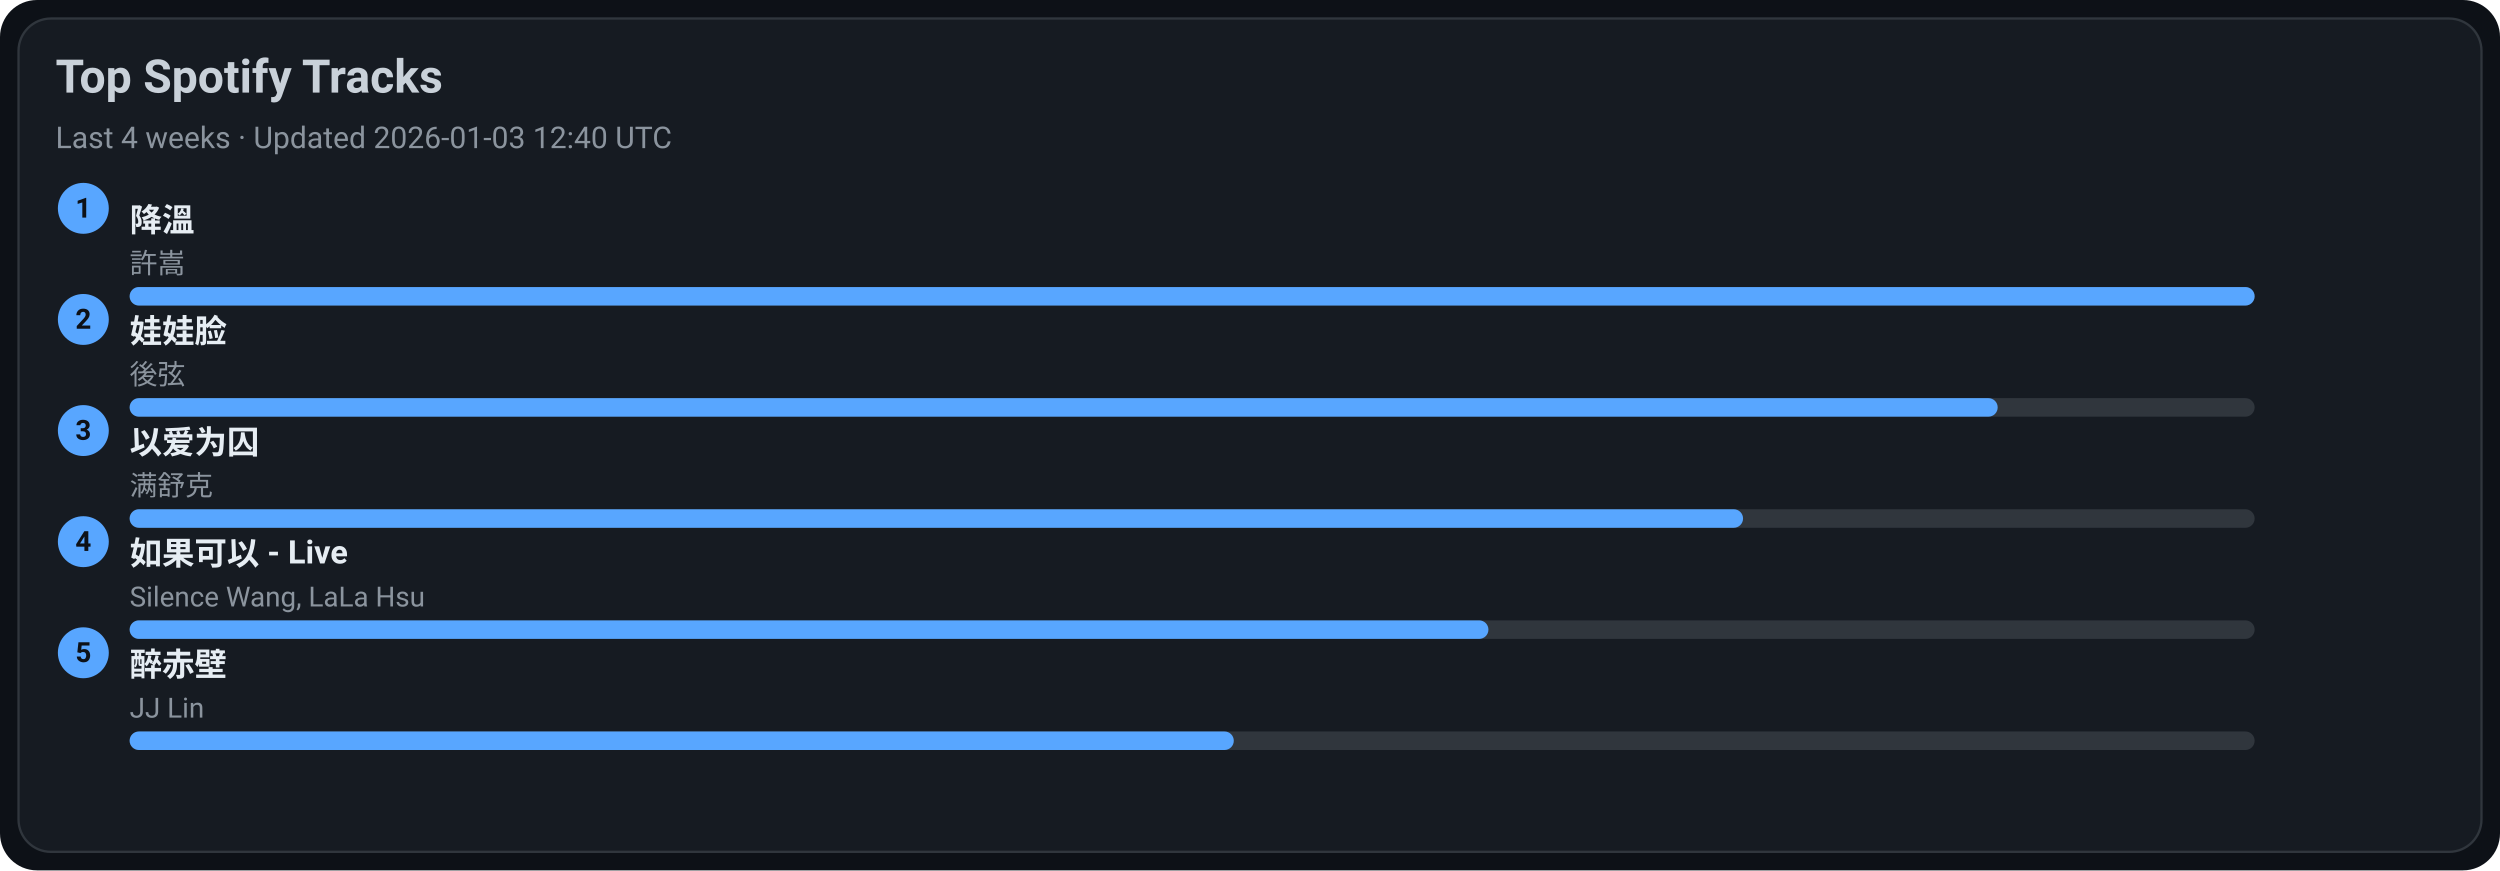
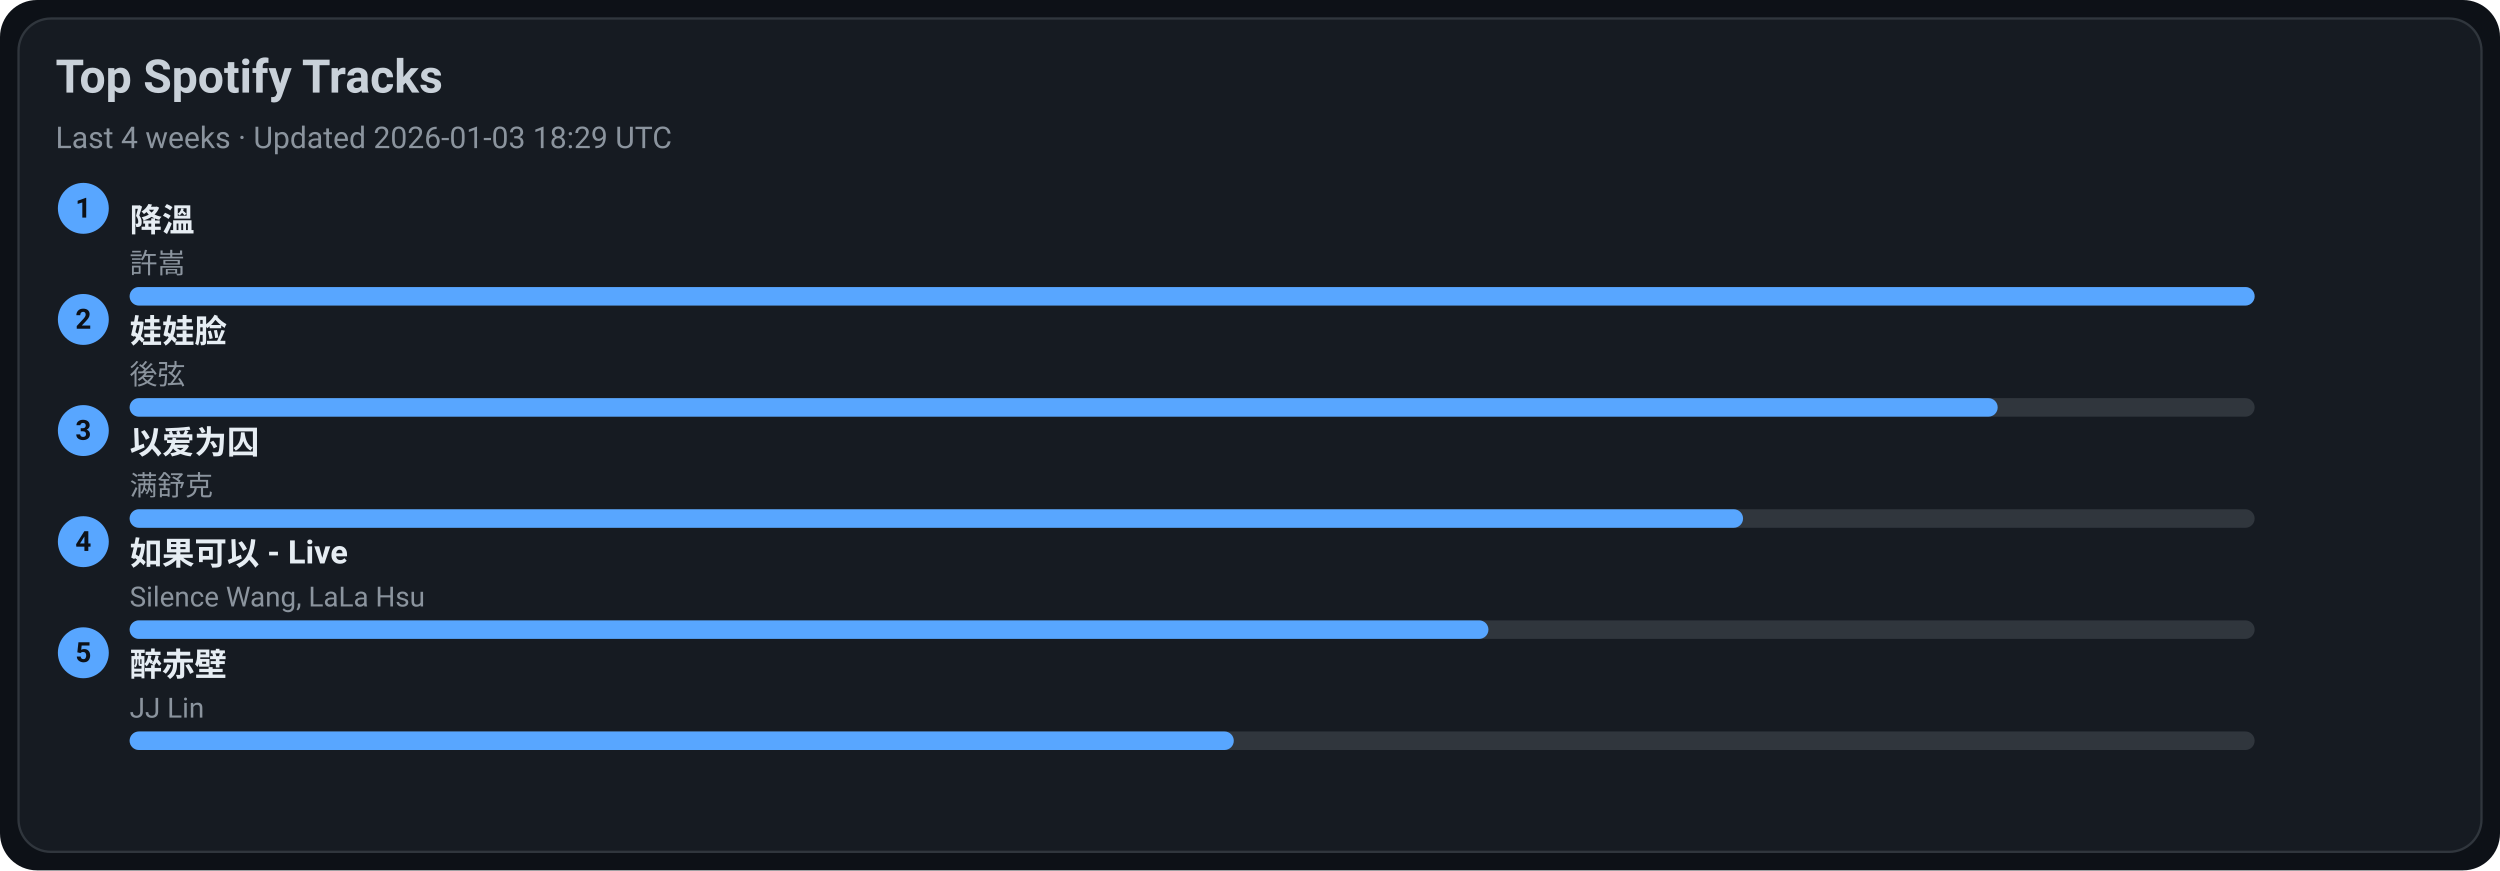
<svg xmlns="http://www.w3.org/2000/svg" width="1080" height="376" viewBox="0 0 1080 376">
  <style>text{font-family:-apple-system,BlinkMacSystemFont,Segoe UI,Roboto,Ubuntu,Helvetica Neue,Arial,Noto Sans,sans-serif}</style>
  <rect width="1080" height="376" rx="16" fill="#0d1117" />
  <rect x="8" y="8" width="1064" height="360" rx="14" fill="#161b22" stroke="#30363d" />
  <text x="24" y="40" font-size="20" fill="#c9d1d9" font-weight="600">Top Spotify Tracks</text>
-   <text x="24" y="64" font-size="13" fill="#8b949e">Last 4 weeks · Updated 2026-01-03 12:40 UTC</text>
+   <text x="24" y="64" font-size="13" fill="#8b949e">Last 4 weeks · Updated 2026-01-03 18:29 UTC</text>
  <circle cx="36" cy="90" r="11" fill="#58a6ff" />
  <text x="36" y="94" text-anchor="middle" font-size="12" fill="#0d1117" font-weight="700">1</text>
  <a href="https://open.spotify.com/track/2q9uhrOfyOnBa3oWR1PfYT" target="_blank" rel="noopener noreferrer">
    <text x="56" y="100" font-size="14" fill="#e6edf3" font-weight="600">降溫</text>
  </a>
  <text x="56" y="118" font-size="12" fill="#8b949e">許嵩</text>
  <rect x="56" y="124" width="918" height="8" rx="4" fill="#30363d" />
  <rect x="56" y="124" width="918" height="8" rx="4" fill="#58a6ff" />
  <circle cx="36" cy="138" r="11" fill="#58a6ff" />
  <text x="36" y="142" text-anchor="middle" font-size="12" fill="#0d1117" font-weight="700">2</text>
  <a href="https://open.spotify.com/track/08ouEICweFmqfgPJnRIQkE" target="_blank" rel="noopener noreferrer">
    <text x="56" y="148" font-size="14" fill="#e6edf3" font-weight="600">娃娃脸</text>
  </a>
  <text x="56" y="166" font-size="12" fill="#8b949e">後弦</text>
  <rect x="56" y="172" width="918" height="8" rx="4" fill="#30363d" />
  <rect x="56" y="172" width="807" height="8" rx="4" fill="#58a6ff" />
  <circle cx="36" cy="186" r="11" fill="#58a6ff" />
  <text x="36" y="190" text-anchor="middle" font-size="12" fill="#0d1117" font-weight="700">3</text>
  <a href="https://open.spotify.com/track/0RW2LEfGQK5BaIho6sSLqf" target="_blank" rel="noopener noreferrer">
    <text x="56" y="196" font-size="14" fill="#e6edf3" font-weight="600">以爱为囚</text>
  </a>
  <text x="56" y="214" font-size="12" fill="#8b949e">满舒克</text>
  <rect x="56" y="220" width="918" height="8" rx="4" fill="#30363d" />
  <rect x="56" y="220" width="697" height="8" rx="4" fill="#58a6ff" />
  <circle cx="36" cy="234" r="11" fill="#58a6ff" />
  <text x="36" y="238" text-anchor="middle" font-size="12" fill="#0d1117" font-weight="700">4</text>
  <a href="https://open.spotify.com/track/6IF65dJzfmPcX7jwDegwoo" target="_blank" rel="noopener noreferrer">
    <text x="56" y="244" font-size="14" fill="#e6edf3" font-weight="600">如果可以 - Live</text>
  </a>
  <text x="56" y="262" font-size="12" fill="#8b949e">Silence Wang, LaLa Hsu</text>
  <rect x="56" y="268" width="918" height="8" rx="4" fill="#30363d" />
  <rect x="56" y="268" width="587" height="8" rx="4" fill="#58a6ff" />
  <circle cx="36" cy="282" r="11" fill="#58a6ff" />
  <text x="36" y="286" text-anchor="middle" font-size="12" fill="#0d1117" font-weight="700">5</text>
  <a href="https://open.spotify.com/track/69lAYqbyHL1A0gctdLd9WV" target="_blank" rel="noopener noreferrer">
    <text x="56" y="292" font-size="14" fill="#e6edf3" font-weight="600">醉赤壁</text>
  </a>
  <text x="56" y="310" font-size="12" fill="#8b949e">JJ Lin</text>
  <rect x="56" y="316" width="918" height="8" rx="4" fill="#30363d" />
  <rect x="56" y="316" width="477" height="8" rx="4" fill="#58a6ff" />
</svg>
